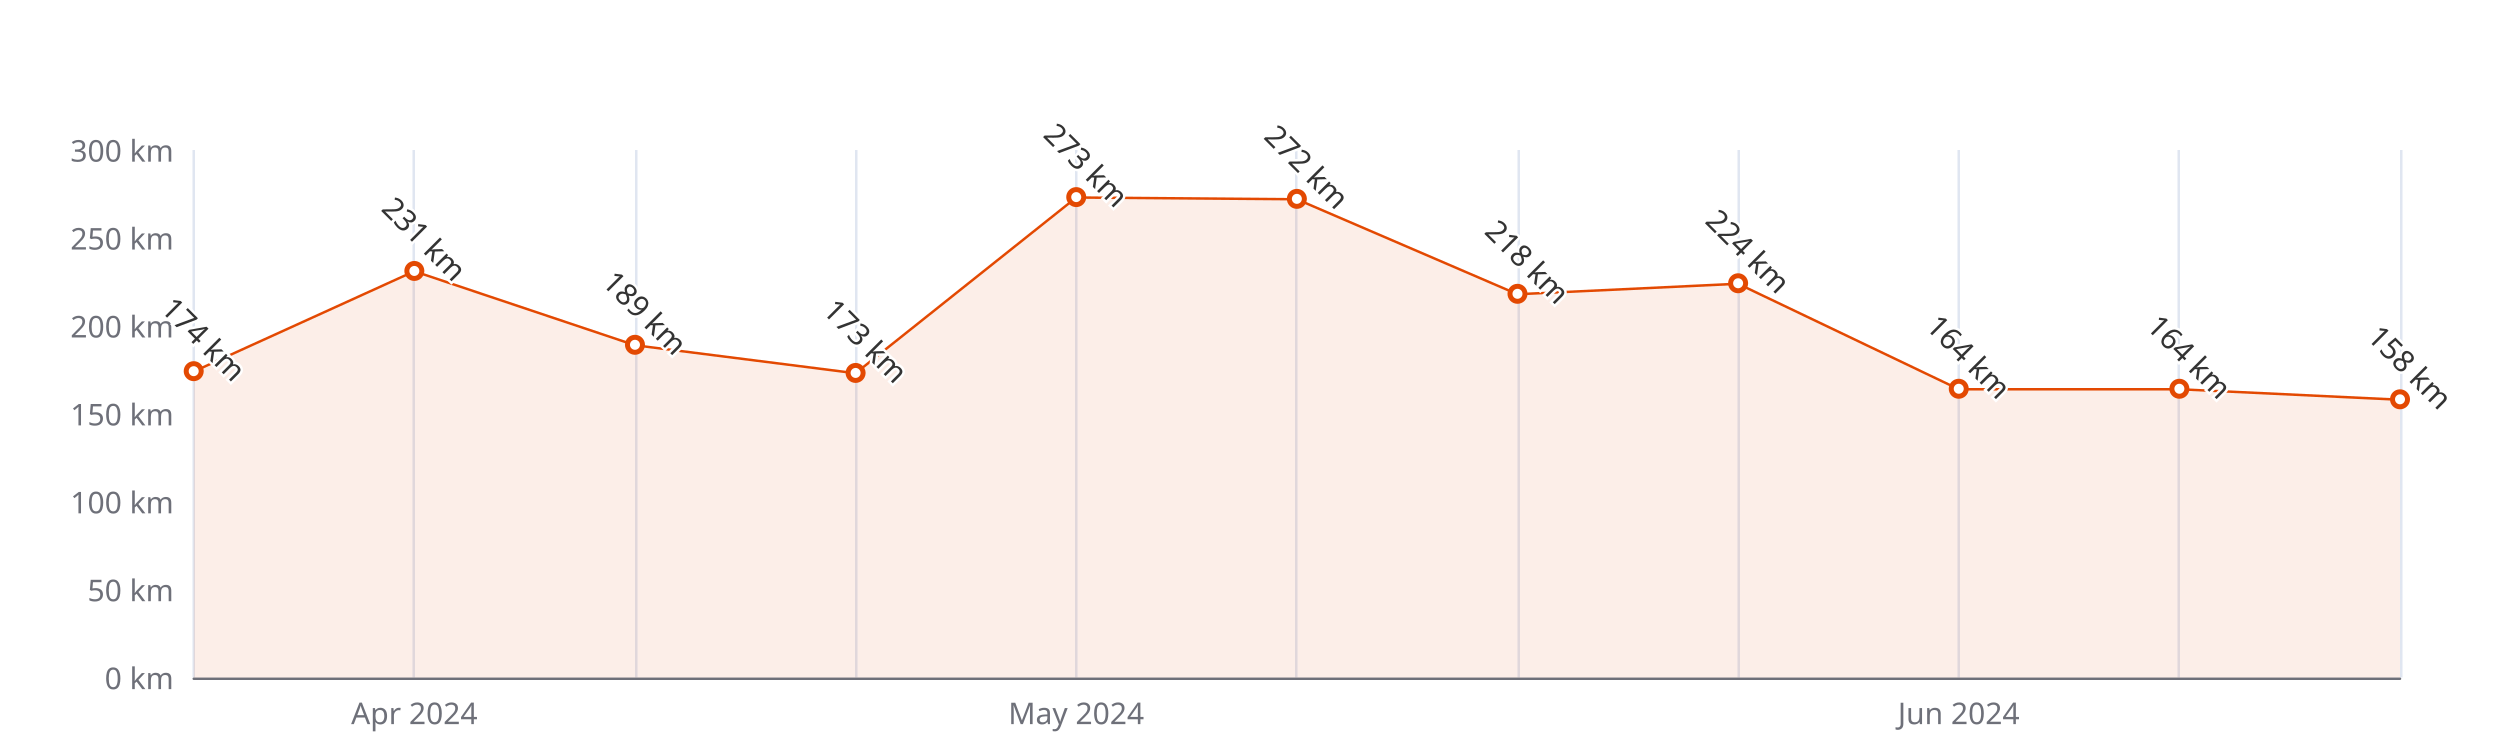
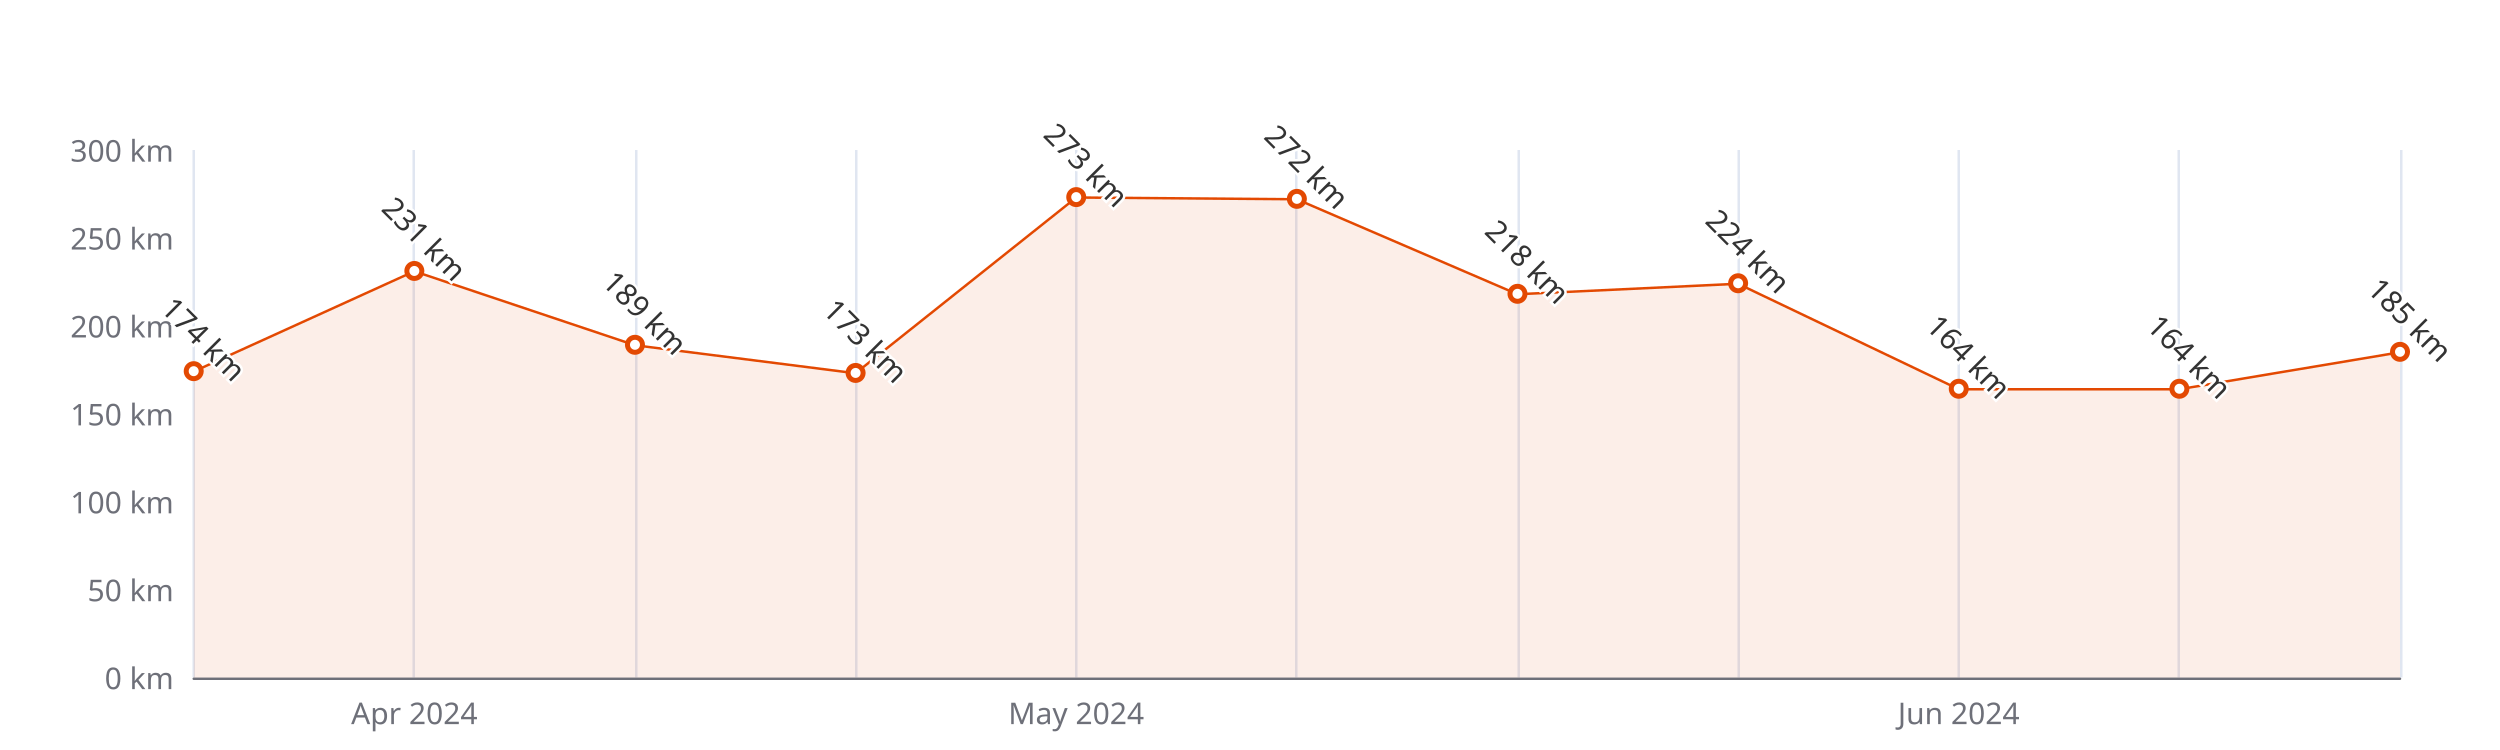
<svg xmlns="http://www.w3.org/2000/svg" width="1000" height="300" version="1.1" baseProfile="full" viewBox="0 0 1000 300">
  <rect width="1000" height="300" x="0" y="0" id="0" fill="#ffffff" />
  <path d="M77.5 60L77.5 271" fill="none" stroke="#E0E6F1" />
  <path d="M165.5 60L165.5 271" fill="none" stroke="#E0E6F1" />
  <path d="M254.5 60L254.5 271" fill="none" stroke="#E0E6F1" />
  <path d="M342.5 60L342.5 271" fill="none" stroke="#E0E6F1" />
  <path d="M430.5 60L430.5 271" fill="none" stroke="#E0E6F1" />
  <path d="M518.5 60L518.5 271" fill="none" stroke="#E0E6F1" />
  <path d="M607.5 60L607.5 271" fill="none" stroke="#E0E6F1" />
  <path d="M695.5 60L695.5 271" fill="none" stroke="#E0E6F1" />
  <path d="M783.5 60L783.5 271" fill="none" stroke="#E0E6F1" />
  <path d="M871.5 60L871.5 271" fill="none" stroke="#E0E6F1" />
  <path d="M960.5 60L960.5 271" fill="none" stroke="#E0E6F1" />
  <path d="M77.5 271.5L960 271.5" fill="none" stroke="#6E7079" stroke-linecap="round" />
  <text dominant-baseline="central" text-anchor="end" style="font-size:12px;font-family:sans-serif;" xml:space="preserve" transform="translate(69.48 271)" fill="#6E7079">0 km</text>
  <text dominant-baseline="central" text-anchor="end" style="font-size:12px;font-family:sans-serif;" xml:space="preserve" transform="translate(69.48 235.8333)" fill="#6E7079">50 km</text>
  <text dominant-baseline="central" text-anchor="end" style="font-size:12px;font-family:sans-serif;" xml:space="preserve" transform="translate(69.48 200.6667)" fill="#6E7079">100 km</text>
  <text dominant-baseline="central" text-anchor="end" style="font-size:12px;font-family:sans-serif;" xml:space="preserve" transform="translate(69.48 165.5)" fill="#6E7079">150 km</text>
  <text dominant-baseline="central" text-anchor="end" style="font-size:12px;font-family:sans-serif;" xml:space="preserve" transform="translate(69.48 130.3333)" fill="#6E7079">200 km</text>
  <text dominant-baseline="central" text-anchor="end" style="font-size:12px;font-family:sans-serif;" xml:space="preserve" transform="translate(69.48 95.1667)" fill="#6E7079">250 km</text>
  <text dominant-baseline="central" text-anchor="end" style="font-size:12px;font-family:sans-serif;" xml:space="preserve" transform="translate(69.48 60)" fill="#6E7079">300 km</text>
  <text dominant-baseline="central" text-anchor="middle" style="font-size:12px;font-family:sans-serif;" xml:space="preserve" y="6" transform="translate(165.732 279)" fill="#6E7079">Apr 2024</text>
  <text dominant-baseline="central" text-anchor="middle" style="font-size:12px;font-family:sans-serif;" xml:space="preserve" y="6" transform="translate(430.488 279)" fill="#6E7079">May 2024</text>
  <text dominant-baseline="central" text-anchor="middle" style="font-size:12px;font-family:sans-serif;" xml:space="preserve" y="6" transform="translate(783.496 279)" fill="#6E7079">Jun 2024</text>
  <g clip-path="url(#zr5-c0)">
-     <path d="M77.5 148.6L165.7 108.5L254 138.1L342.2 149.3L430.5 79L518.7 79.7L607 117.7L695.2 113.5L783.5 155.7L871.7 155.7L960 159.9L960 271L871.7 271L783.5 271L695.2 271L607 271L518.7 271L430.5 271L342.2 271L254 271L165.7 271L77.5 271Z" fill="rgb(227,73,2)" fill-opacity="0.09" />
-     <path d="M77.5 148.6L165.7 108.5L254 138.1L342.2 149.3L430.5 79L518.7 79.7L607 117.7L695.2 113.5L783.5 155.7L871.7 155.7L960 159.9" fill="none" stroke="#E34902" stroke-linejoin="bevel" />
+     <path d="M77.5 148.6L165.7 108.5L254 138.1L342.2 149.3L430.5 79L518.7 79.7L607 117.7L695.2 113.5L783.5 155.7L871.7 155.7L960 140.9L960 271L871.7 271L783.5 271L695.2 271L607 271L518.7 271L430.5 271L342.2 271L254 271L165.7 271L77.5 271Z" fill="rgb(227,73,2)" fill-opacity="0.09" />
+     <path d="M77.5 148.6L165.7 108.5L254 138.1L342.2 149.3L430.5 79L518.7 79.7L607 117.7L695.2 113.5L783.5 155.7L871.7 155.7L960 140.9" fill="none" stroke="#E34902" stroke-linejoin="bevel" />
  </g>
  <path d="M1 0A1 1 0 1 1 1 -0.1A1 1 0 0 1 1 0" transform="matrix(3,0,0,3,77.48,148.62)" fill="#fff" stroke="#E34902" stroke-width="0.667" />
  <path d="M1 0A1 1 0 1 1 1 -0.1A1 1 0 0 1 1 0" transform="matrix(3,0,0,3,165.732,108.53)" fill="#fff" stroke="#E34902" stroke-width="0.667" />
  <path d="M1 0A1 1 0 1 1 1 -0.1A1 1 0 0 1 1 0" transform="matrix(3,0,0,3,253.984,138.07)" fill="#fff" stroke="#E34902" stroke-width="0.667" />
  <path d="M1 0A1 1 0 1 1 1 -0.1A1 1 0 0 1 1 0" transform="matrix(3,0,0,3,342.236,149.3233)" fill="#fff" stroke="#E34902" stroke-width="0.667" />
  <path d="M1 0A1 1 0 1 1 1 -0.1A1 1 0 0 1 1 0" transform="matrix(3,0,0,3,430.488,78.99)" fill="#fff" stroke="#E34902" stroke-width="0.667" />
  <path d="M1 0A1 1 0 1 1 1 -0.1A1 1 0 0 1 1 0" transform="matrix(3,0,0,3,518.74,79.6933)" fill="#fff" stroke="#E34902" stroke-width="0.667" />
  <path d="M1 0A1 1 0 1 1 1 -0.1A1 1 0 0 1 1 0" transform="matrix(3,0,0,3,606.992,117.6733)" fill="#fff" stroke="#E34902" stroke-width="0.667" />
  <path d="M1 0A1 1 0 1 1 1 -0.1A1 1 0 0 1 1 0" transform="matrix(3,0,0,3,695.244,113.4533)" fill="#fff" stroke="#E34902" stroke-width="0.667" />
  <path d="M1 0A1 1 0 1 1 1 -0.1A1 1 0 0 1 1 0" transform="matrix(3,0,0,3,783.496,155.6533)" fill="#fff" stroke="#E34902" stroke-width="0.667" />
  <path d="M1 0A1 1 0 1 1 1 -0.1A1 1 0 0 1 1 0" transform="matrix(3,0,0,3,871.748,155.6533)" fill="#fff" stroke="#E34902" stroke-width="0.667" />
-   <path d="M1 0A1 1 0 1 1 1 -0.1A1 1 0 0 1 1 0" transform="matrix(3,0,0,3,960,159.8733)" fill="#fff" stroke="#E34902" stroke-width="0.667" />
+   <path d="M1 0A1 1 0 1 1 1 -0.1A1 1 0 0 1 1 0" transform="matrix(3,0,0,3,960,140.8833)" fill="#fff" stroke="#E34902" stroke-width="0.667" />
  <text dominant-baseline="central" text-anchor="middle" style="font-size:12px;font-family:sans-serif;" xml:space="preserve" y="-6" transform="matrix(0.707,0.707,-0.707,0.707,77.48,139.62)" fill="#333" stroke="rgb(255,255,255)" stroke-width="2" paint-order="stroke" stroke-miterlimit="2">174 km</text>
  <text dominant-baseline="central" text-anchor="middle" style="font-size:12px;font-family:sans-serif;" xml:space="preserve" y="-6" transform="matrix(0.707,0.707,-0.707,0.707,165.732,99.53)" fill="#333" stroke="rgb(255,255,255)" stroke-width="2" paint-order="stroke" stroke-miterlimit="2">231 km</text>
  <text dominant-baseline="central" text-anchor="middle" style="font-size:12px;font-family:sans-serif;" xml:space="preserve" y="-6" transform="matrix(0.707,0.707,-0.707,0.707,253.984,129.07)" fill="#333" stroke="rgb(255,255,255)" stroke-width="2" paint-order="stroke" stroke-miterlimit="2">189 km</text>
  <text dominant-baseline="central" text-anchor="middle" style="font-size:12px;font-family:sans-serif;" xml:space="preserve" y="-6" transform="matrix(0.707,0.707,-0.707,0.707,342.236,140.3233)" fill="#333" stroke="rgb(255,255,255)" stroke-width="2" paint-order="stroke" stroke-miterlimit="2">173 km</text>
  <text dominant-baseline="central" text-anchor="middle" style="font-size:12px;font-family:sans-serif;" xml:space="preserve" y="-6" transform="matrix(0.707,0.707,-0.707,0.707,430.488,69.99)" fill="#333" stroke="rgb(255,255,255)" stroke-width="2" paint-order="stroke" stroke-miterlimit="2">273 km</text>
  <text dominant-baseline="central" text-anchor="middle" style="font-size:12px;font-family:sans-serif;" xml:space="preserve" y="-6" transform="matrix(0.707,0.707,-0.707,0.707,518.74,70.6933)" fill="#333" stroke="rgb(255,255,255)" stroke-width="2" paint-order="stroke" stroke-miterlimit="2">272 km</text>
  <text dominant-baseline="central" text-anchor="middle" style="font-size:12px;font-family:sans-serif;" xml:space="preserve" y="-6" transform="matrix(0.707,0.707,-0.707,0.707,606.992,108.6733)" fill="#333" stroke="rgb(255,255,255)" stroke-width="2" paint-order="stroke" stroke-miterlimit="2">218 km</text>
  <text dominant-baseline="central" text-anchor="middle" style="font-size:12px;font-family:sans-serif;" xml:space="preserve" y="-6" transform="matrix(0.707,0.707,-0.707,0.707,695.244,104.4533)" fill="#333" stroke="rgb(255,255,255)" stroke-width="2" paint-order="stroke" stroke-miterlimit="2">224 km</text>
  <text dominant-baseline="central" text-anchor="middle" style="font-size:12px;font-family:sans-serif;" xml:space="preserve" y="-6" transform="matrix(0.707,0.707,-0.707,0.707,783.496,146.6533)" fill="#333" stroke="rgb(255,255,255)" stroke-width="2" paint-order="stroke" stroke-miterlimit="2">164 km</text>
  <text dominant-baseline="central" text-anchor="middle" style="font-size:12px;font-family:sans-serif;" xml:space="preserve" y="-6" transform="matrix(0.707,0.707,-0.707,0.707,871.748,146.6533)" fill="#333" stroke="rgb(255,255,255)" stroke-width="2" paint-order="stroke" stroke-miterlimit="2">164 km</text>
-   <text dominant-baseline="central" text-anchor="middle" style="font-size:12px;font-family:sans-serif;" xml:space="preserve" y="-6" transform="matrix(0.707,0.707,-0.707,0.707,960,150.8733)" fill="#333" stroke="rgb(255,255,255)" stroke-width="2" paint-order="stroke" stroke-miterlimit="2">158 km</text>
+   <text dominant-baseline="central" text-anchor="middle" style="font-size:12px;font-family:sans-serif;" xml:space="preserve" y="-6" transform="matrix(0.707,0.707,-0.707,0.707,960,131.8833)" fill="#333" stroke="rgb(255,255,255)" stroke-width="2" paint-order="stroke" stroke-miterlimit="2">185 km</text>
  <defs>
    <clipPath id="zr5-c0">
      <path d="M76 59.5l884 0l0 212l-884 0Z" fill="#000" />
    </clipPath>
  </defs>
</svg>
